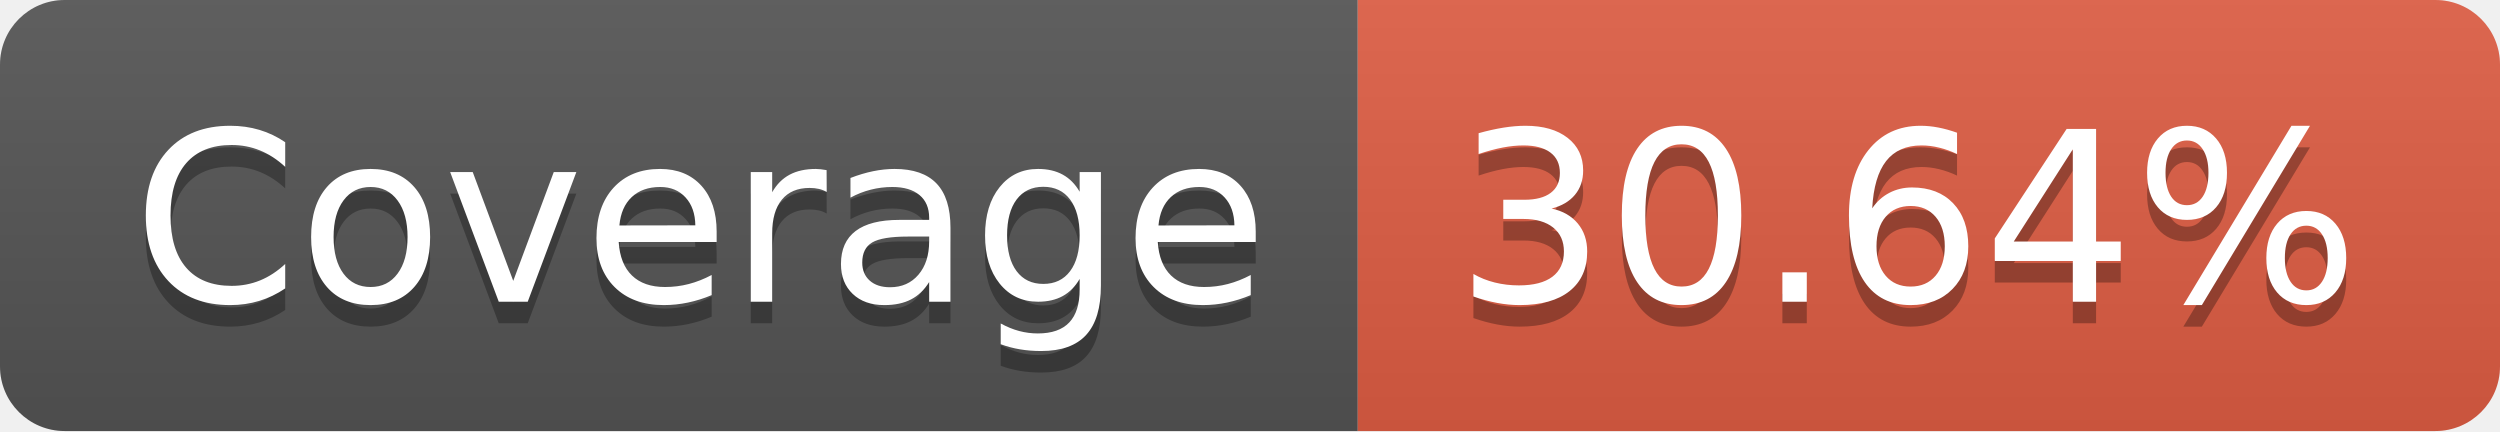
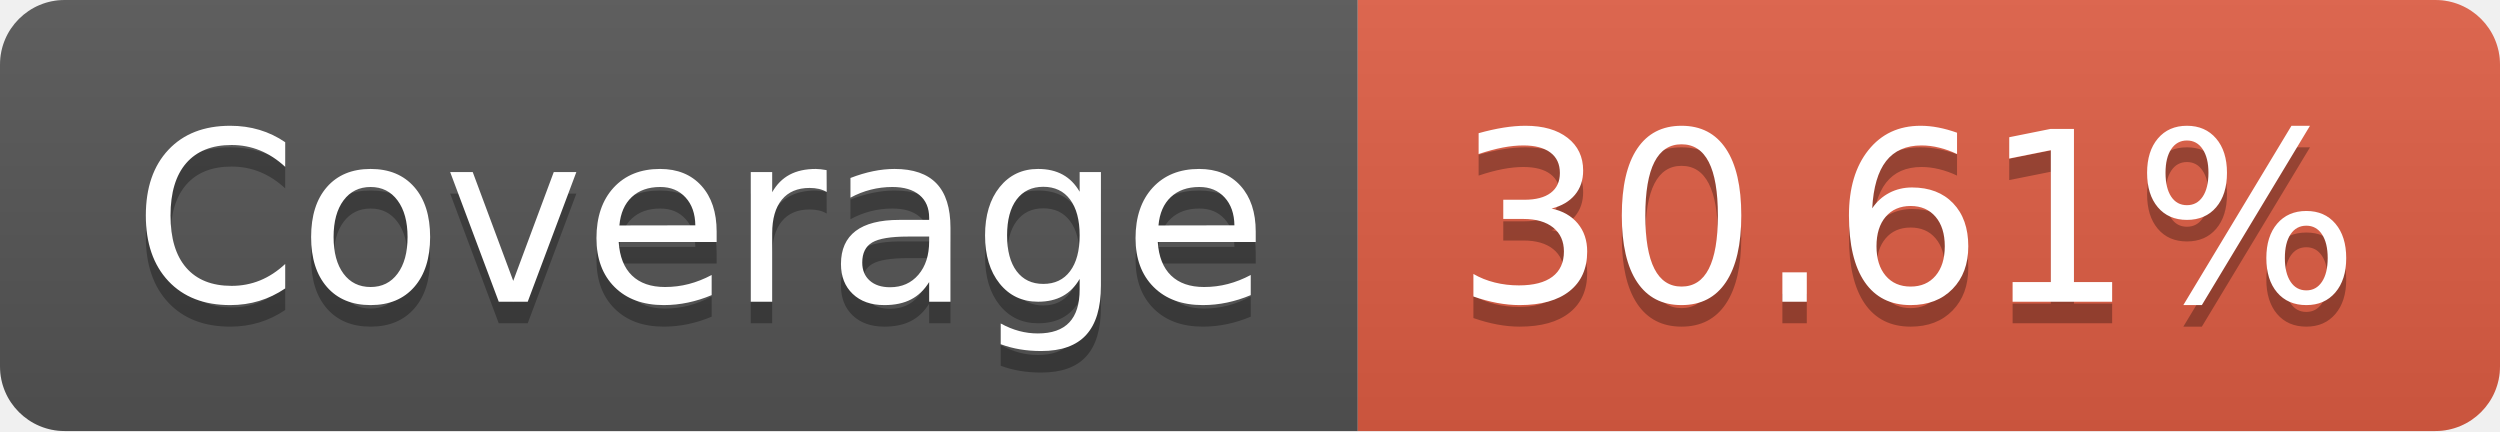
- <svg xmlns="http://www.w3.org/2000/svg" width="116" height="20" role="img" aria-label="Coverage: 30.64%">
+ <svg xmlns="http://www.w3.org/2000/svg" width="116" height="20" role="img" aria-label="Coverage: 30.61%">
  <linearGradient id="s" x2="0" y2="100%">
    <stop offset="0" stop-color="#bbb" stop-opacity=".1" />
    <stop offset="1" stop-opacity=".1" />
  </linearGradient>
  <clipPath id="r">
    <rect width="116" height="20" rx="3" fill="#fff" />
  </clipPath>
  <g clip-path="url(#r)">
    <rect width="63" height="20" fill="#555" />
    <rect x="63" width="53" height="20" fill="#e05d44" />
    <rect width="116" height="20" fill="url(#s)" />
  </g>
  <g fill="#fff" text-anchor="middle" font-family="Verdana,Geneva,DejaVu Sans,sans-serif" text-rendering="geometricPrecision" font-size="110">
    <text aria-hidden="true" x="325" y="150" fill="#010101" fill-opacity=".3" transform="scale(.1)" textLength="530">Coverage</text>
    <text x="325" y="140" transform="scale(.1)" fill="#fff" textLength="530">Coverage</text>
-     <text aria-hidden="true" x="885" y="150" fill="#010101" fill-opacity=".3" transform="scale(.1)" textLength="430">30.64%</text>
-     <text x="885" y="140" transform="scale(.1)" fill="#fff" textLength="430">30.64%</text>
+     <text aria-hidden="true" x="885" y="150" fill="#010101" fill-opacity=".3" transform="scale(.1)" textLength="430">30.61%</text>
+     <text x="885" y="140" transform="scale(.1)" fill="#fff" textLength="430">30.61%</text>
  </g>
</svg>
